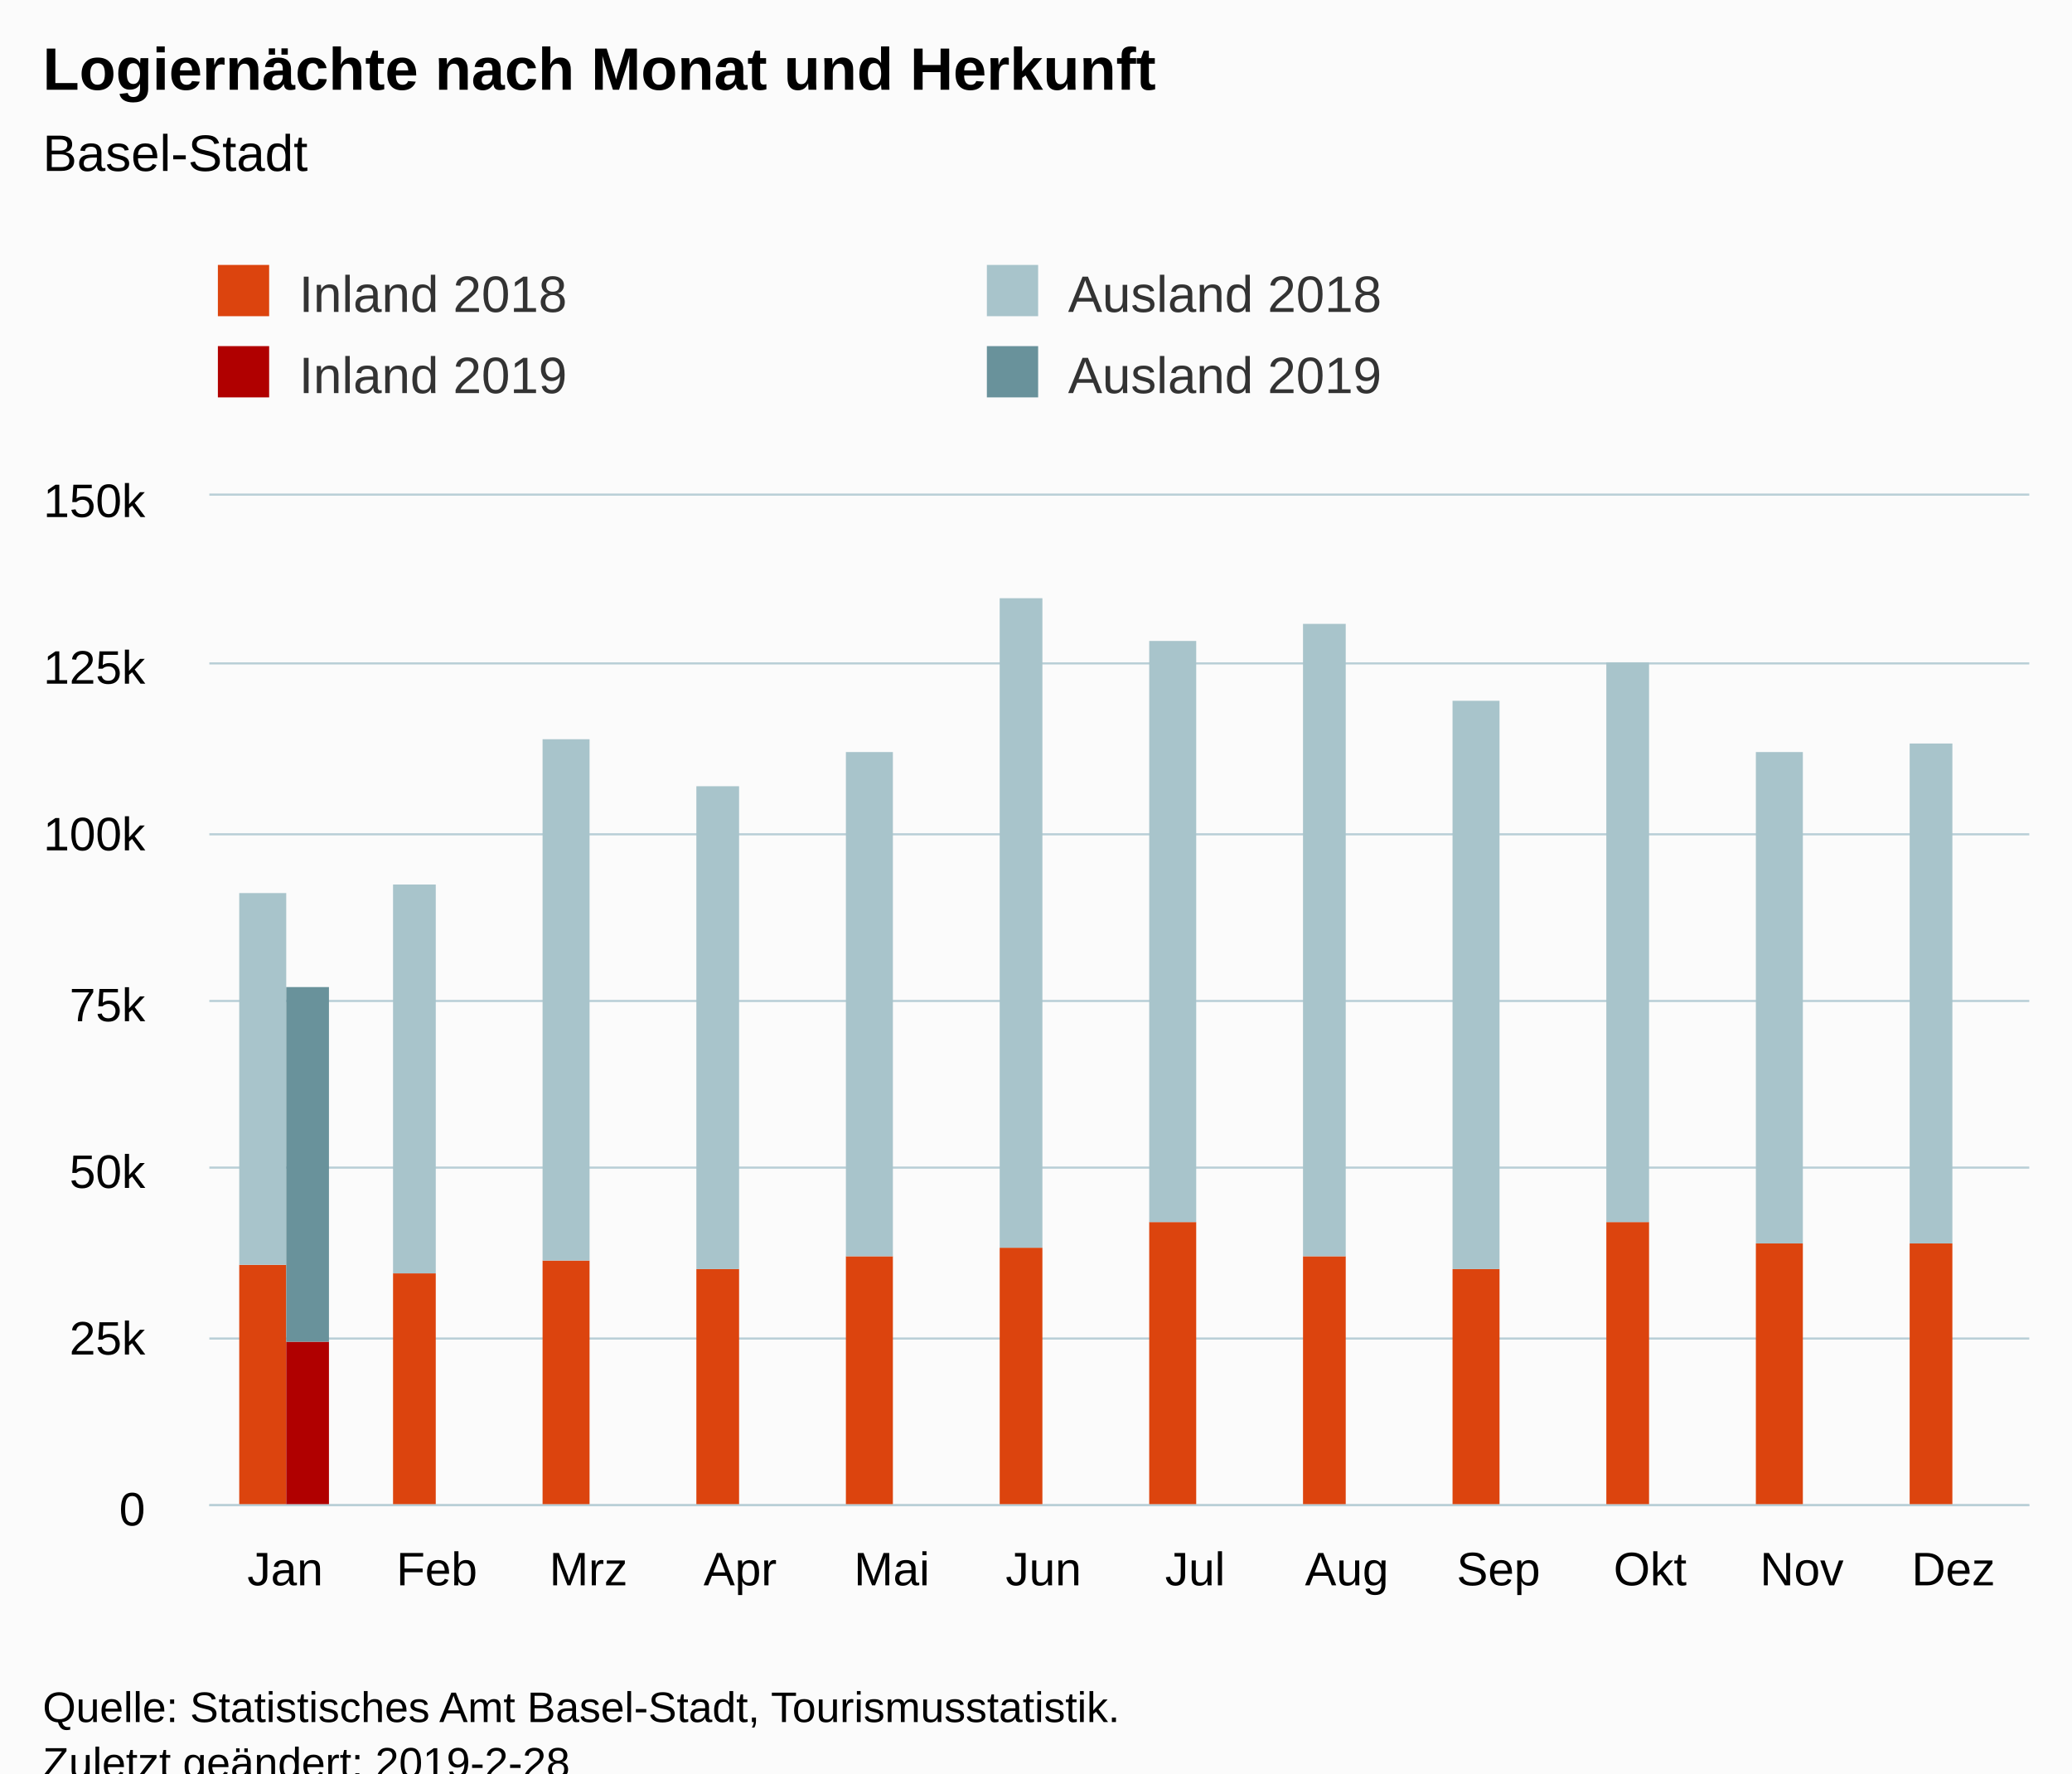
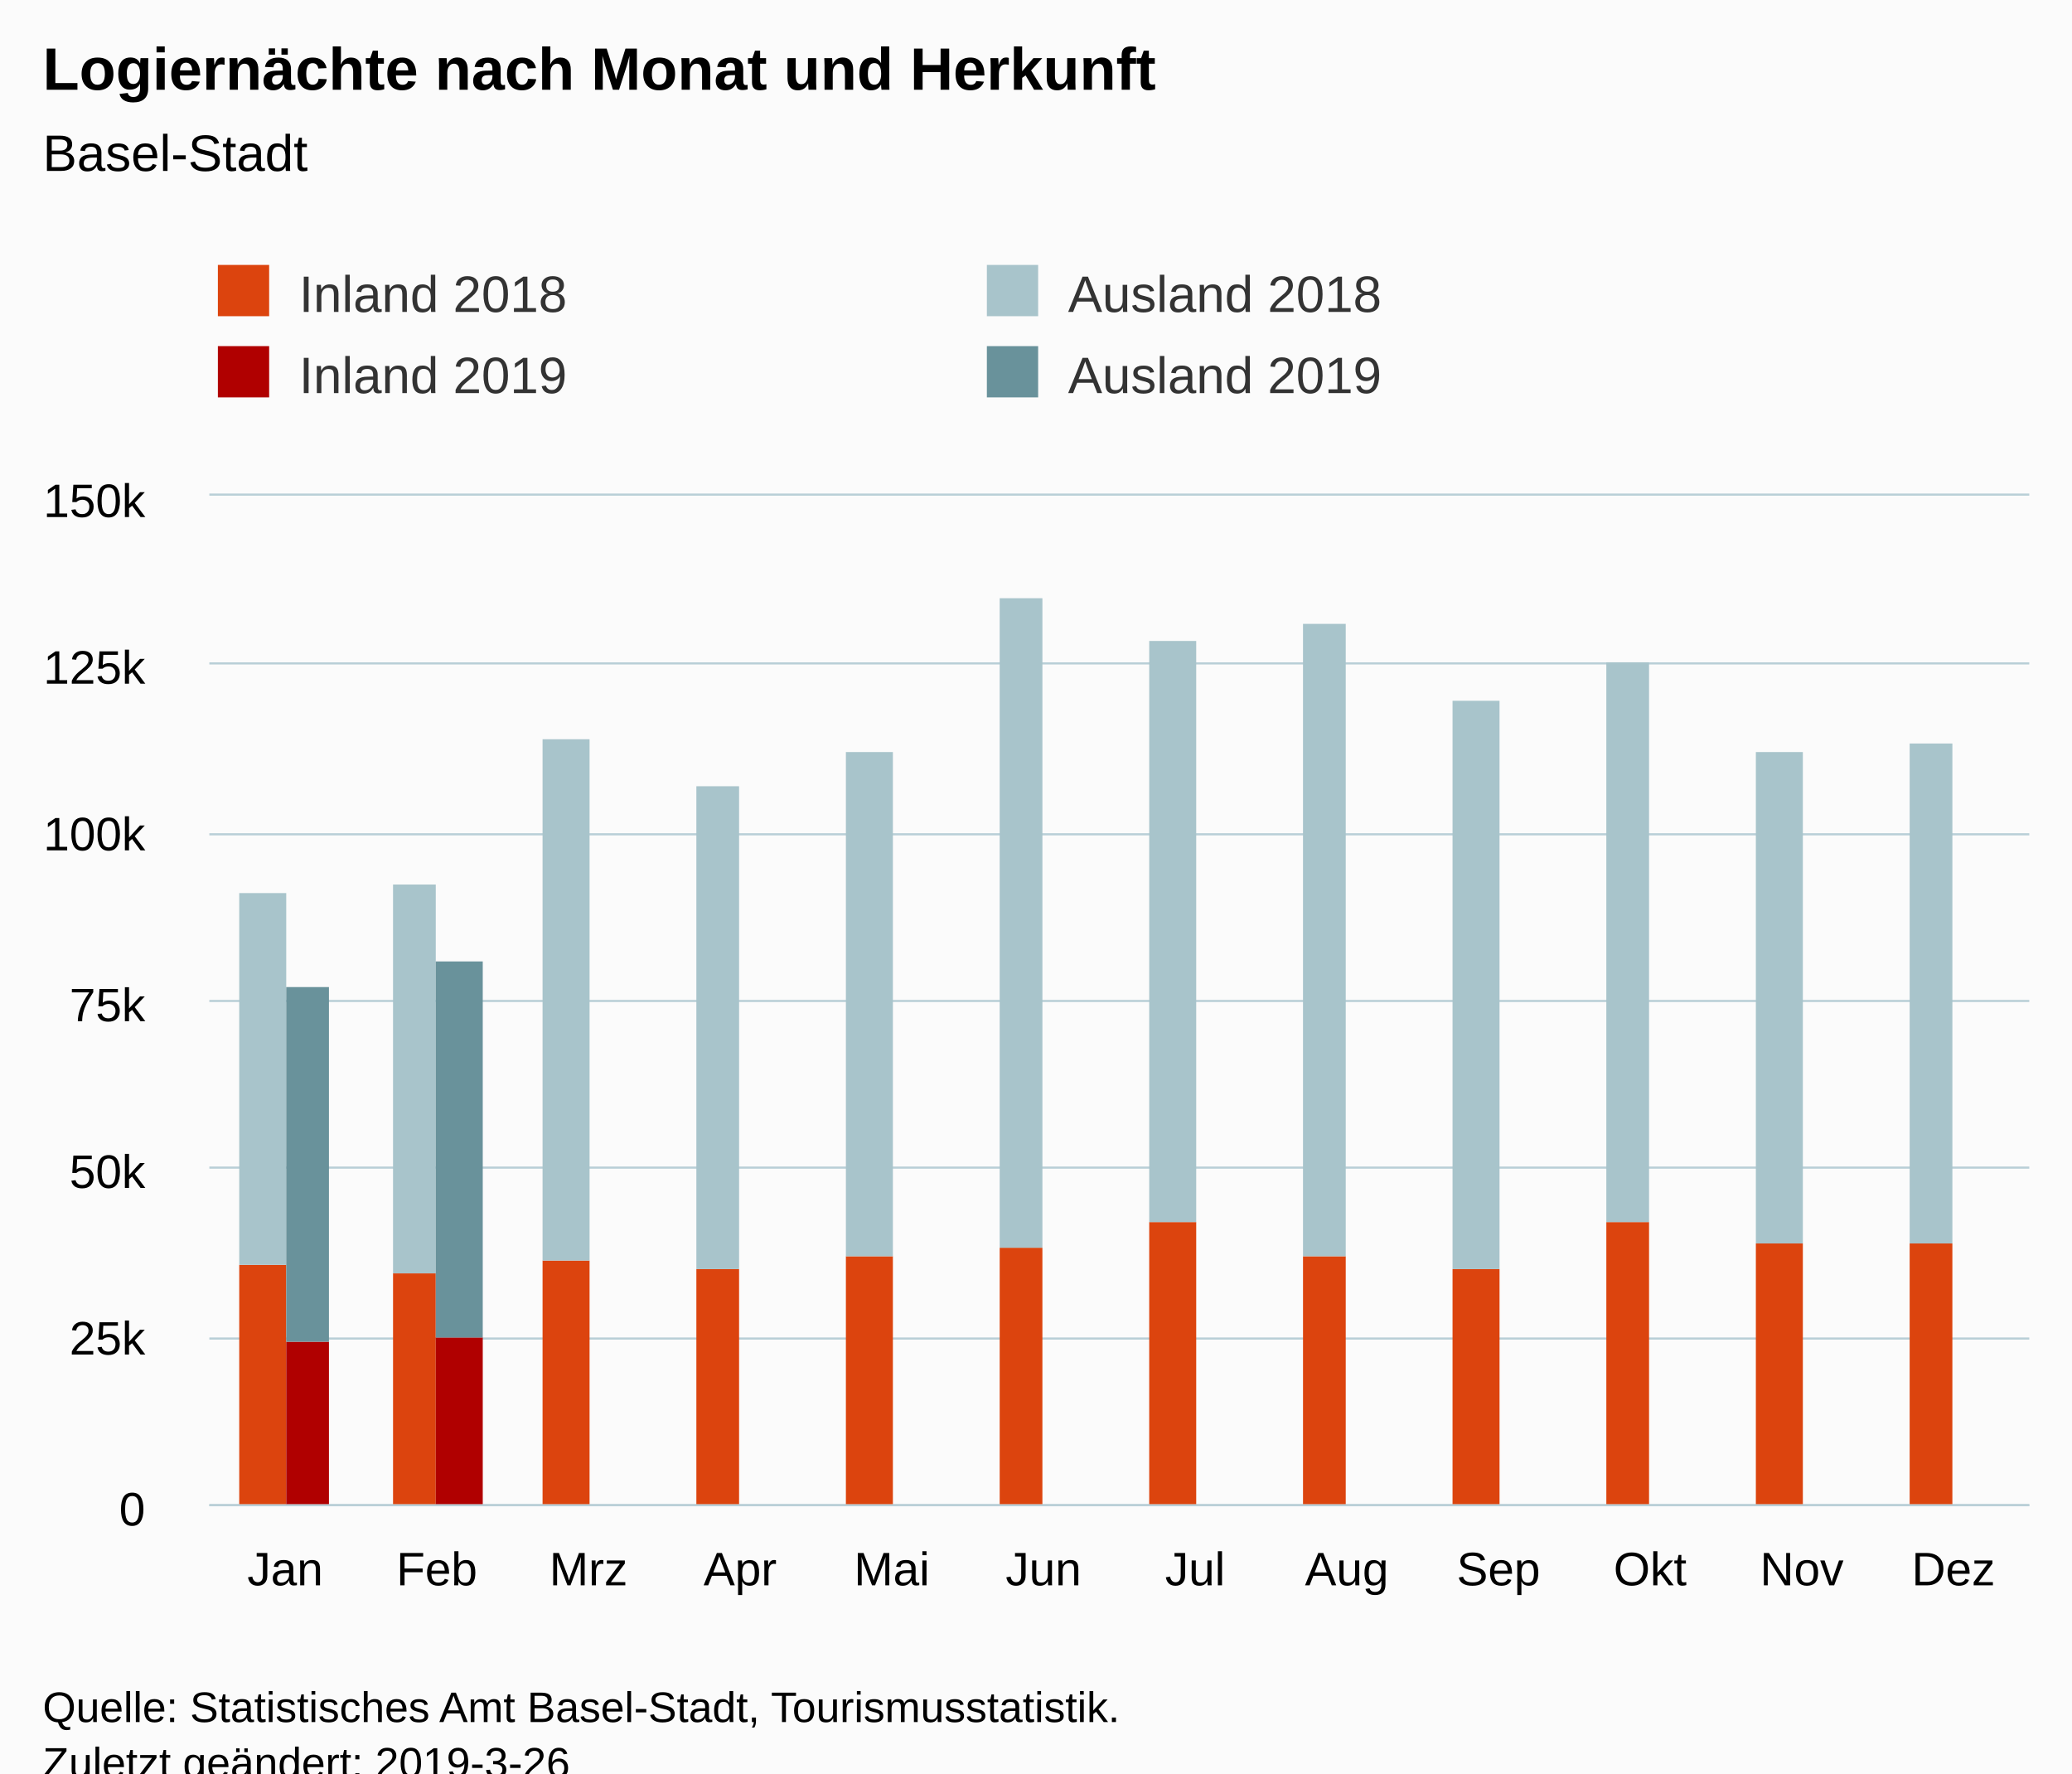
<svg xmlns="http://www.w3.org/2000/svg" version="1.1" class="highcharts-root" style="font-family:Arial;font-size:12px;" viewBox="0 0 485 415">
  <defs>
-     <clipPath id="highcharts-4yb5763-6">
+     <clipPath id="highcharts-jnv3sqm-6">
      <rect x="0" y="0" width="426" height="236" fill="none" />
    </clipPath>
-     <clipPath id="highcharts-4yb5763-7">
+     <clipPath id="highcharts-jnv3sqm-7">
      <rect x="0" y="0" width="426" height="236" fill="none" />
    </clipPath>
  </defs>
  <rect fill="#fbfbfb" class="highcharts-background" x="0" y="0" width="485" height="428" rx="0" ry="0" />
  <rect fill="none" class="highcharts-plot-background" x="49" y="116" width="426" height="236" />
  <g class="highcharts-pane-group" data-z-index="0" />
  <g class="highcharts-grid highcharts-xaxis-grid " data-z-index="1">
    <path fill="none" data-z-index="1" class="highcharts-grid-line" d="M 84.5 116 L 84.5 352" opacity="1" />
    <path fill="none" data-z-index="1" class="highcharts-grid-line" d="M 119.5 116 L 119.5 352" opacity="1" />
    <path fill="none" data-z-index="1" class="highcharts-grid-line" d="M 155.5 116 L 155.5 352" opacity="1" />
    <path fill="none" data-z-index="1" class="highcharts-grid-line" d="M 190.5 116 L 190.5 352" opacity="1" />
    <path fill="none" data-z-index="1" class="highcharts-grid-line" d="M 226.5 116 L 226.5 352" opacity="1" />
    <path fill="none" data-z-index="1" class="highcharts-grid-line" d="M 261.5 116 L 261.5 352" opacity="1" />
    <path fill="none" data-z-index="1" class="highcharts-grid-line" d="M 297.5 116 L 297.5 352" opacity="1" />
    <path fill="none" data-z-index="1" class="highcharts-grid-line" d="M 332.5 116 L 332.5 352" opacity="1" />
    <path fill="none" data-z-index="1" class="highcharts-grid-line" d="M 368.5 116 L 368.5 352" opacity="1" />
    <path fill="none" data-z-index="1" class="highcharts-grid-line" d="M 403.5 116 L 403.5 352" opacity="1" />
    <path fill="none" data-z-index="1" class="highcharts-grid-line" d="M 439.5 116 L 439.5 352" opacity="1" />
    <path fill="none" data-z-index="1" class="highcharts-grid-line" d="M 474.5 116 L 474.5 352" opacity="1" />
    <path fill="none" data-z-index="1" class="highcharts-grid-line" d="M 48.5 116 L 48.5 352" opacity="1" />
  </g>
  <g class="highcharts-grid highcharts-yaxis-grid " data-z-index="1">
    <path fill="none" stroke="#B9CFD7" stroke-width="0.5" data-z-index="1" class="highcharts-grid-line" d="M 49 352.25 L 475 352.25" opacity="1" />
    <path fill="none" stroke="#B9CFD7" stroke-width="0.5" data-z-index="1" class="highcharts-grid-line" d="M 49 313.25 L 475 313.25" opacity="1" />
    <path fill="none" stroke="#B9CFD7" stroke-width="0.5" data-z-index="1" class="highcharts-grid-line" d="M 49 273.25 L 475 273.25" opacity="1" />
    <path fill="none" stroke="#B9CFD7" stroke-width="0.5" data-z-index="1" class="highcharts-grid-line" d="M 49 234.25 L 475 234.25" opacity="1" />
    <path fill="none" stroke="#B9CFD7" stroke-width="0.5" data-z-index="1" class="highcharts-grid-line" d="M 49 195.25 L 475 195.25" opacity="1" />
    <path fill="none" stroke="#B9CFD7" stroke-width="0.5" data-z-index="1" class="highcharts-grid-line" d="M 49 155.25 L 475 155.25" opacity="1" />
    <path fill="none" stroke="#B9CFD7" stroke-width="0.5" data-z-index="1" class="highcharts-grid-line" d="M 49 115.75 L 475 115.75" opacity="1" />
  </g>
  <rect fill="none" class="highcharts-plot-border" data-z-index="1" x="49" y="116" width="426" height="236" />
  <g class="highcharts-axis highcharts-xaxis " data-z-index="2">
    <path fill="none" class="highcharts-axis-line" stroke="#B9CFD7" stroke-width="0.5" data-z-index="7" d="M 49 352.25 L 475 352.25" />
  </g>
  <g class="highcharts-axis highcharts-yaxis " data-z-index="2">
    <path fill="none" class="highcharts-axis-line" data-z-index="7" d="M 49 116 L 49 352" />
  </g>
  <g class="highcharts-series-group" data-z-index="3">
-     <g data-z-index="0.1" class="highcharts-series highcharts-series-0 highcharts-column-series " transform="translate(49,116) scale(1 1)" clip-path="url(#highcharts-4yb5763-7)">
+     <g data-z-index="0.1" class="highcharts-series highcharts-series-0 highcharts-column-series " transform="translate(49,116) scale(1 1)" clip-path="url(#highcharts-jnv3sqm-7)">
      <rect x="7" y="180" width="11" height="57" fill="rgb(220, 68, 14)" class="highcharts-point" />
      <rect x="43" y="182" width="10" height="55" fill="rgb(220, 68, 14)" class="highcharts-point" />
      <rect x="78" y="179" width="11" height="58" fill="rgb(220, 68, 14)" class="highcharts-point" />
      <rect x="114" y="181" width="10" height="56" fill="rgb(220, 68, 14)" class="highcharts-point" />
      <rect x="149" y="178" width="11" height="59" fill="rgb(220, 68, 14)" class="highcharts-point" />
      <rect x="185" y="176" width="10" height="61" fill="rgb(220, 68, 14)" class="highcharts-point" />
      <rect x="220" y="170" width="11" height="67" fill="rgb(220, 68, 14)" class="highcharts-point" />
      <rect x="256" y="178" width="10" height="59" fill="rgb(220, 68, 14)" class="highcharts-point" />
      <rect x="291" y="181" width="11" height="56" fill="rgb(220, 68, 14)" class="highcharts-point" />
      <rect x="327" y="170" width="10" height="67" fill="rgb(220, 68, 14)" class="highcharts-point" />
      <rect x="362" y="175" width="11" height="62" fill="rgb(220, 68, 14)" class="highcharts-point" />
      <rect x="398" y="175" width="10" height="62" fill="rgb(220, 68, 14)" class="highcharts-point" />
    </g>
    <g data-z-index="0.1" class="highcharts-markers highcharts-series-0 highcharts-column-series " transform="translate(49,116) scale(1 1)" clip-path="none" />
-     <g data-z-index="0.1" class="highcharts-series highcharts-series-1 highcharts-column-series " transform="translate(49,116) scale(1 1)" clip-path="url(#highcharts-4yb5763-7)">
+     <g data-z-index="0.1" class="highcharts-series highcharts-series-1 highcharts-column-series " transform="translate(49,116) scale(1 1)" clip-path="url(#highcharts-jnv3sqm-7)">
      <rect x="7" y="93" width="11" height="87" fill="rgb(168, 196, 203)" class="highcharts-point" />
      <rect x="43" y="91" width="10" height="91" fill="rgb(168, 196, 203)" class="highcharts-point" />
      <rect x="78" y="57" width="11" height="122" fill="rgb(168, 196, 203)" class="highcharts-point" />
      <rect x="114" y="68" width="10" height="113" fill="rgb(168, 196, 203)" class="highcharts-point" />
      <rect x="149" y="60" width="11" height="118" fill="rgb(168, 196, 203)" class="highcharts-point" />
      <rect x="185" y="24" width="10" height="152" fill="rgb(168, 196, 203)" class="highcharts-point" />
      <rect x="220" y="34" width="11" height="136" fill="rgb(168, 196, 203)" class="highcharts-point" />
      <rect x="256" y="30" width="10" height="148" fill="rgb(168, 196, 203)" class="highcharts-point" />
      <rect x="291" y="48" width="11" height="133" fill="rgb(168, 196, 203)" class="highcharts-point" />
      <rect x="327" y="39" width="10" height="131" fill="rgb(168, 196, 203)" class="highcharts-point" />
      <rect x="362" y="60" width="11" height="115" fill="rgb(168, 196, 203)" class="highcharts-point" />
      <rect x="398" y="58" width="10" height="117" fill="rgb(168, 196, 203)" class="highcharts-point" />
    </g>
    <g data-z-index="0.1" class="highcharts-markers highcharts-series-1 highcharts-column-series " transform="translate(49,116) scale(1 1)" clip-path="none" />
-     <g data-z-index="0.1" class="highcharts-series highcharts-series-2 highcharts-column-series " transform="translate(49,116) scale(1 1)" clip-path="url(#highcharts-4yb5763-7)">
+     <g data-z-index="0.1" class="highcharts-series highcharts-series-2 highcharts-column-series " transform="translate(49,116) scale(1 1)" clip-path="url(#highcharts-jnv3sqm-7)">
      <rect x="18" y="198" width="10" height="39" fill="rgb(176, 0, 0)" class="highcharts-point" />
+       <rect x="53" y="197" width="11" height="40" fill="rgb(176, 0, 0)" class="highcharts-point" />
    </g>
    <g data-z-index="0.1" class="highcharts-markers highcharts-series-2 highcharts-column-series " transform="translate(49,116) scale(1 1)" clip-path="none" />
-     <g data-z-index="0.1" class="highcharts-series highcharts-series-3 highcharts-column-series " transform="translate(49,116) scale(1 1)" clip-path="url(#highcharts-4yb5763-7)">
+     <g data-z-index="0.1" class="highcharts-series highcharts-series-3 highcharts-column-series " transform="translate(49,116) scale(1 1)" clip-path="url(#highcharts-jnv3sqm-7)">
      <rect x="18" y="115" width="10" height="83" fill="rgb(105, 146, 155)" class="highcharts-point" />
+       <rect x="53" y="109" width="11" height="88" fill="rgb(105, 146, 155)" class="highcharts-point" />
    </g>
    <g data-z-index="0.1" class="highcharts-markers highcharts-series-3 highcharts-column-series " transform="translate(49,116) scale(1 1)" clip-path="none" />
  </g>
  <text x="10" text-anchor="start" class="highcharts-title" data-z-index="4" style="color:#000000;font-size:14px;font-weight:bold;fill:#000000;" y="21">
    <tspan>Logiernächte nach Monat und Herkunft</tspan>
  </text>
  <text x="10" text-anchor="start" class="highcharts-subtitle" data-z-index="4" style="color:#000000;font-size:12px;font-weight:normal;font-family:Arial;fill:#000000;" y="40">
    <tspan>Basel-Stadt</tspan>
  </text>
  <g class="highcharts-legend" data-z-index="7" transform="translate(41,55)">
    <rect fill="none" class="highcharts-legend-box" rx="0" ry="0" x="0" y="0" width="356" height="49" visibility="visible" />
    <g data-z-index="1">
      <g>
        <g class="highcharts-legend-item highcharts-column-series highcharts-color-undefined highcharts-series-0" data-z-index="1" transform="translate(8,3)">
          <text x="21" style="color:#333333;font-size:12px;font-weight:normal;cursor:pointer;fill:#333333;" text-anchor="start" data-z-index="2" y="15">
            <tspan>Inland 2018</tspan>
          </text>
          <rect x="2" y="4" width="12" height="12" fill="rgb(220, 68, 14)" class="highcharts-point" data-z-index="3" />
        </g>
        <g class="highcharts-legend-item highcharts-column-series highcharts-color-undefined highcharts-series-1" data-z-index="1" transform="translate(188,3)">
          <text x="21" y="15" style="color:#333333;font-size:12px;font-weight:normal;cursor:pointer;fill:#333333;" text-anchor="start" data-z-index="2">
            <tspan>Ausland 2018</tspan>
          </text>
          <rect x="2" y="4" width="12" height="12" fill="rgb(168, 196, 203)" class="highcharts-point" data-z-index="3" />
        </g>
        <g class="highcharts-legend-item highcharts-column-series highcharts-color-undefined highcharts-series-2" data-z-index="1" transform="translate(8,22)">
          <text x="21" y="15" style="color:#333333;font-size:12px;font-weight:normal;cursor:pointer;fill:#333333;" text-anchor="start" data-z-index="2">
            <tspan>Inland 2019</tspan>
          </text>
          <rect x="2" y="4" width="12" height="12" fill="rgb(176, 0, 0)" class="highcharts-point" data-z-index="3" />
        </g>
        <g class="highcharts-legend-item highcharts-column-series highcharts-color-undefined highcharts-series-3" data-z-index="1" transform="translate(188,22)">
          <text x="21" y="15" style="color:#333333;font-size:12px;font-weight:normal;cursor:pointer;fill:#333333;" text-anchor="start" data-z-index="2">
            <tspan>Ausland 2019</tspan>
          </text>
          <rect x="2" y="4" width="12" height="12" fill="rgb(105, 146, 155)" class="highcharts-point" data-z-index="3" />
        </g>
      </g>
    </g>
  </g>
  <g class="highcharts-axis-labels highcharts-xaxis-labels " data-z-index="7">
    <text x="66.75" style="color:#000000;cursor:default;font-size:11px;fill:#000000;" text-anchor="middle" transform="translate(0,0)" y="371" opacity="1">Jan</text>
    <text x="102.25" style="color:#000000;cursor:default;font-size:11px;fill:#000000;" text-anchor="middle" transform="translate(0,0)" y="371" opacity="1">Feb</text>
    <text x="137.75" style="color:#000000;cursor:default;font-size:11px;fill:#000000;" text-anchor="middle" transform="translate(0,0)" y="371" opacity="1">Mrz</text>
    <text x="173.25" style="color:#000000;cursor:default;font-size:11px;fill:#000000;" text-anchor="middle" transform="translate(0,0)" y="371" opacity="1">Apr</text>
    <text x="208.75" style="color:#000000;cursor:default;font-size:11px;fill:#000000;" text-anchor="middle" transform="translate(0,0)" y="371" opacity="1">Mai</text>
    <text x="244.25" style="color:#000000;cursor:default;font-size:11px;fill:#000000;" text-anchor="middle" transform="translate(0,0)" y="371" opacity="1">Jun</text>
    <text x="279.75" style="color:#000000;cursor:default;font-size:11px;fill:#000000;" text-anchor="middle" transform="translate(0,0)" y="371" opacity="1">Jul</text>
    <text x="315.25" style="color:#000000;cursor:default;font-size:11px;fill:#000000;" text-anchor="middle" transform="translate(0,0)" y="371" opacity="1">Aug</text>
    <text x="350.75" style="color:#000000;cursor:default;font-size:11px;fill:#000000;" text-anchor="middle" transform="translate(0,0)" y="371" opacity="1">Sep</text>
    <text x="386.25" style="color:#000000;cursor:default;font-size:11px;fill:#000000;" text-anchor="middle" transform="translate(0,0)" y="371" opacity="1">Okt</text>
    <text x="421.75" style="color:#000000;cursor:default;font-size:11px;fill:#000000;" text-anchor="middle" transform="translate(0,0)" y="371" opacity="1">Nov</text>
    <text x="457.25" style="color:#000000;cursor:default;font-size:11px;fill:#000000;" text-anchor="middle" transform="translate(0,0)" y="371" opacity="1">Dez</text>
  </g>
  <g class="highcharts-axis-labels highcharts-yaxis-labels " data-z-index="7">
    <text x="34" style="color:#000000;cursor:default;font-size:11px;fill:#000000;" text-anchor="end" transform="translate(0,0)" y="357" opacity="1">0</text>
    <text x="34" style="color:#000000;cursor:default;font-size:11px;fill:#000000;" text-anchor="end" transform="translate(0,0)" y="317" opacity="1">25k</text>
    <text x="34" style="color:#000000;cursor:default;font-size:11px;fill:#000000;" text-anchor="end" transform="translate(0,0)" y="278" opacity="1">50k</text>
    <text x="34" style="color:#000000;cursor:default;font-size:11px;fill:#000000;" text-anchor="end" transform="translate(0,0)" y="239" opacity="1">75k</text>
    <text x="34" style="color:#000000;cursor:default;font-size:11px;fill:#000000;" text-anchor="end" transform="translate(0,0)" y="199" opacity="1">100k</text>
    <text x="34" style="color:#000000;cursor:default;font-size:11px;fill:#000000;" text-anchor="end" transform="translate(0,0)" y="160" opacity="1">125k</text>
    <text x="34" style="color:#000000;cursor:default;font-size:11px;fill:#000000;" text-anchor="end" transform="translate(0,0)" y="121" opacity="1">150k</text>
  </g>
  <text x="10" class="highcharts-credits" text-anchor="start" data-z-index="8" style="cursor:default;color:#000000;font-size:10px;fill:#000000;" y="403">
    <tspan>Quelle: Statistisches Amt Basel-Stadt, Tourismusstatistik.</tspan>
-     <tspan x="10" dy="13">Zuletzt geändert: 2019-2-28</tspan>
+     <tspan x="10" dy="13">Zuletzt geändert: 2019-3-26</tspan>
  </text>
</svg>
